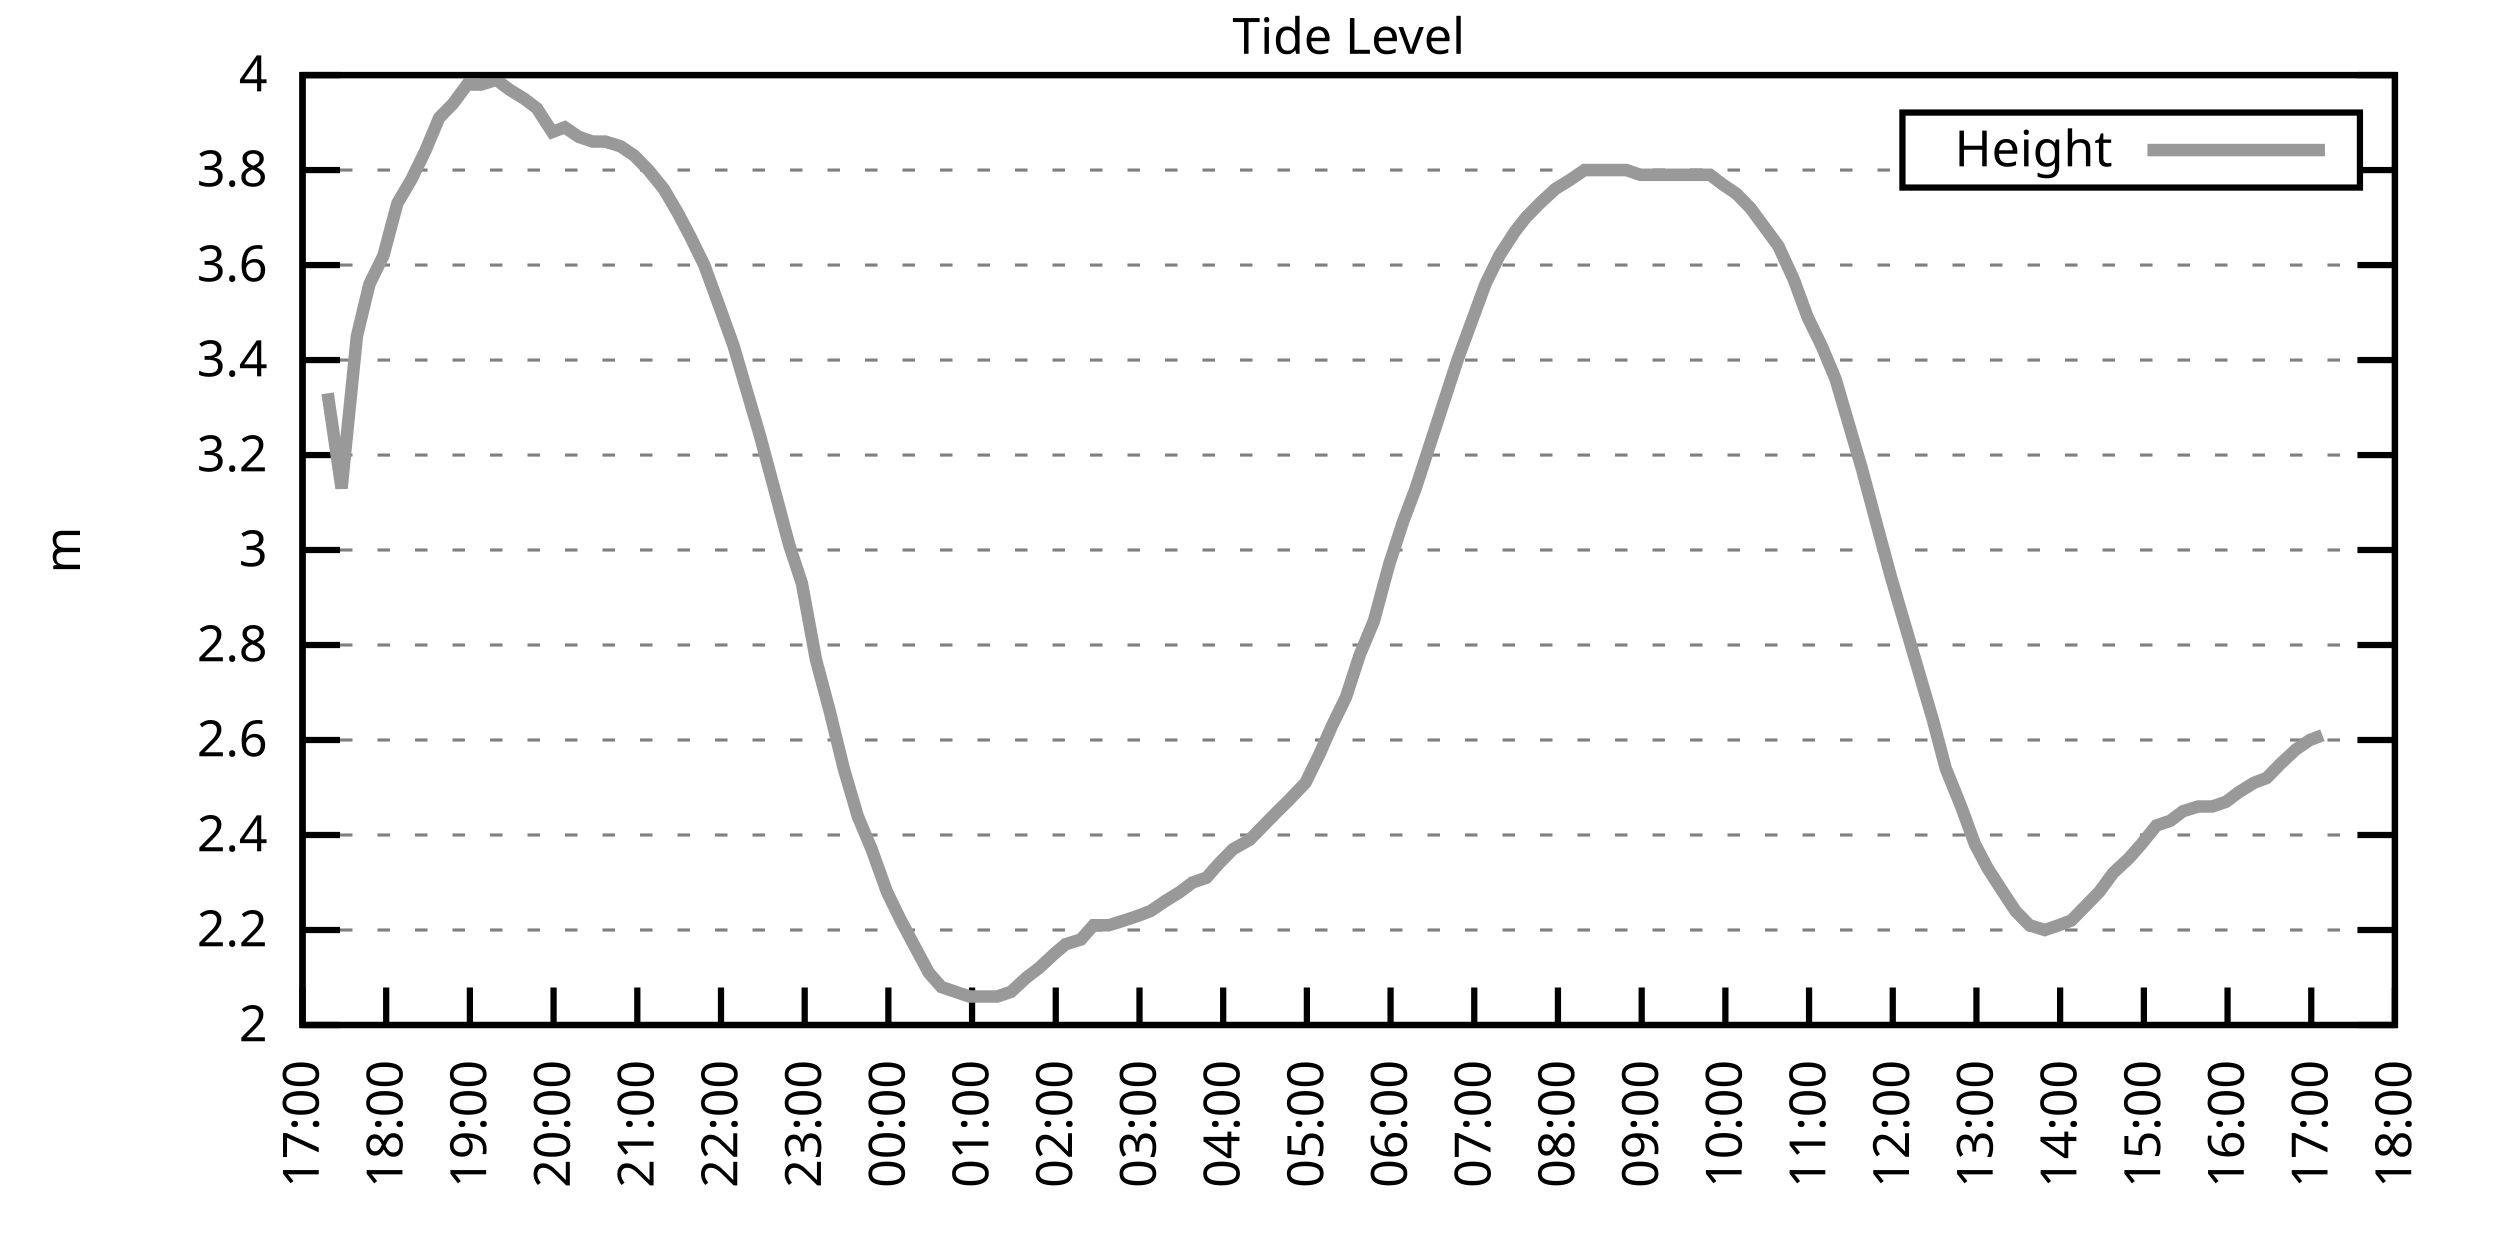
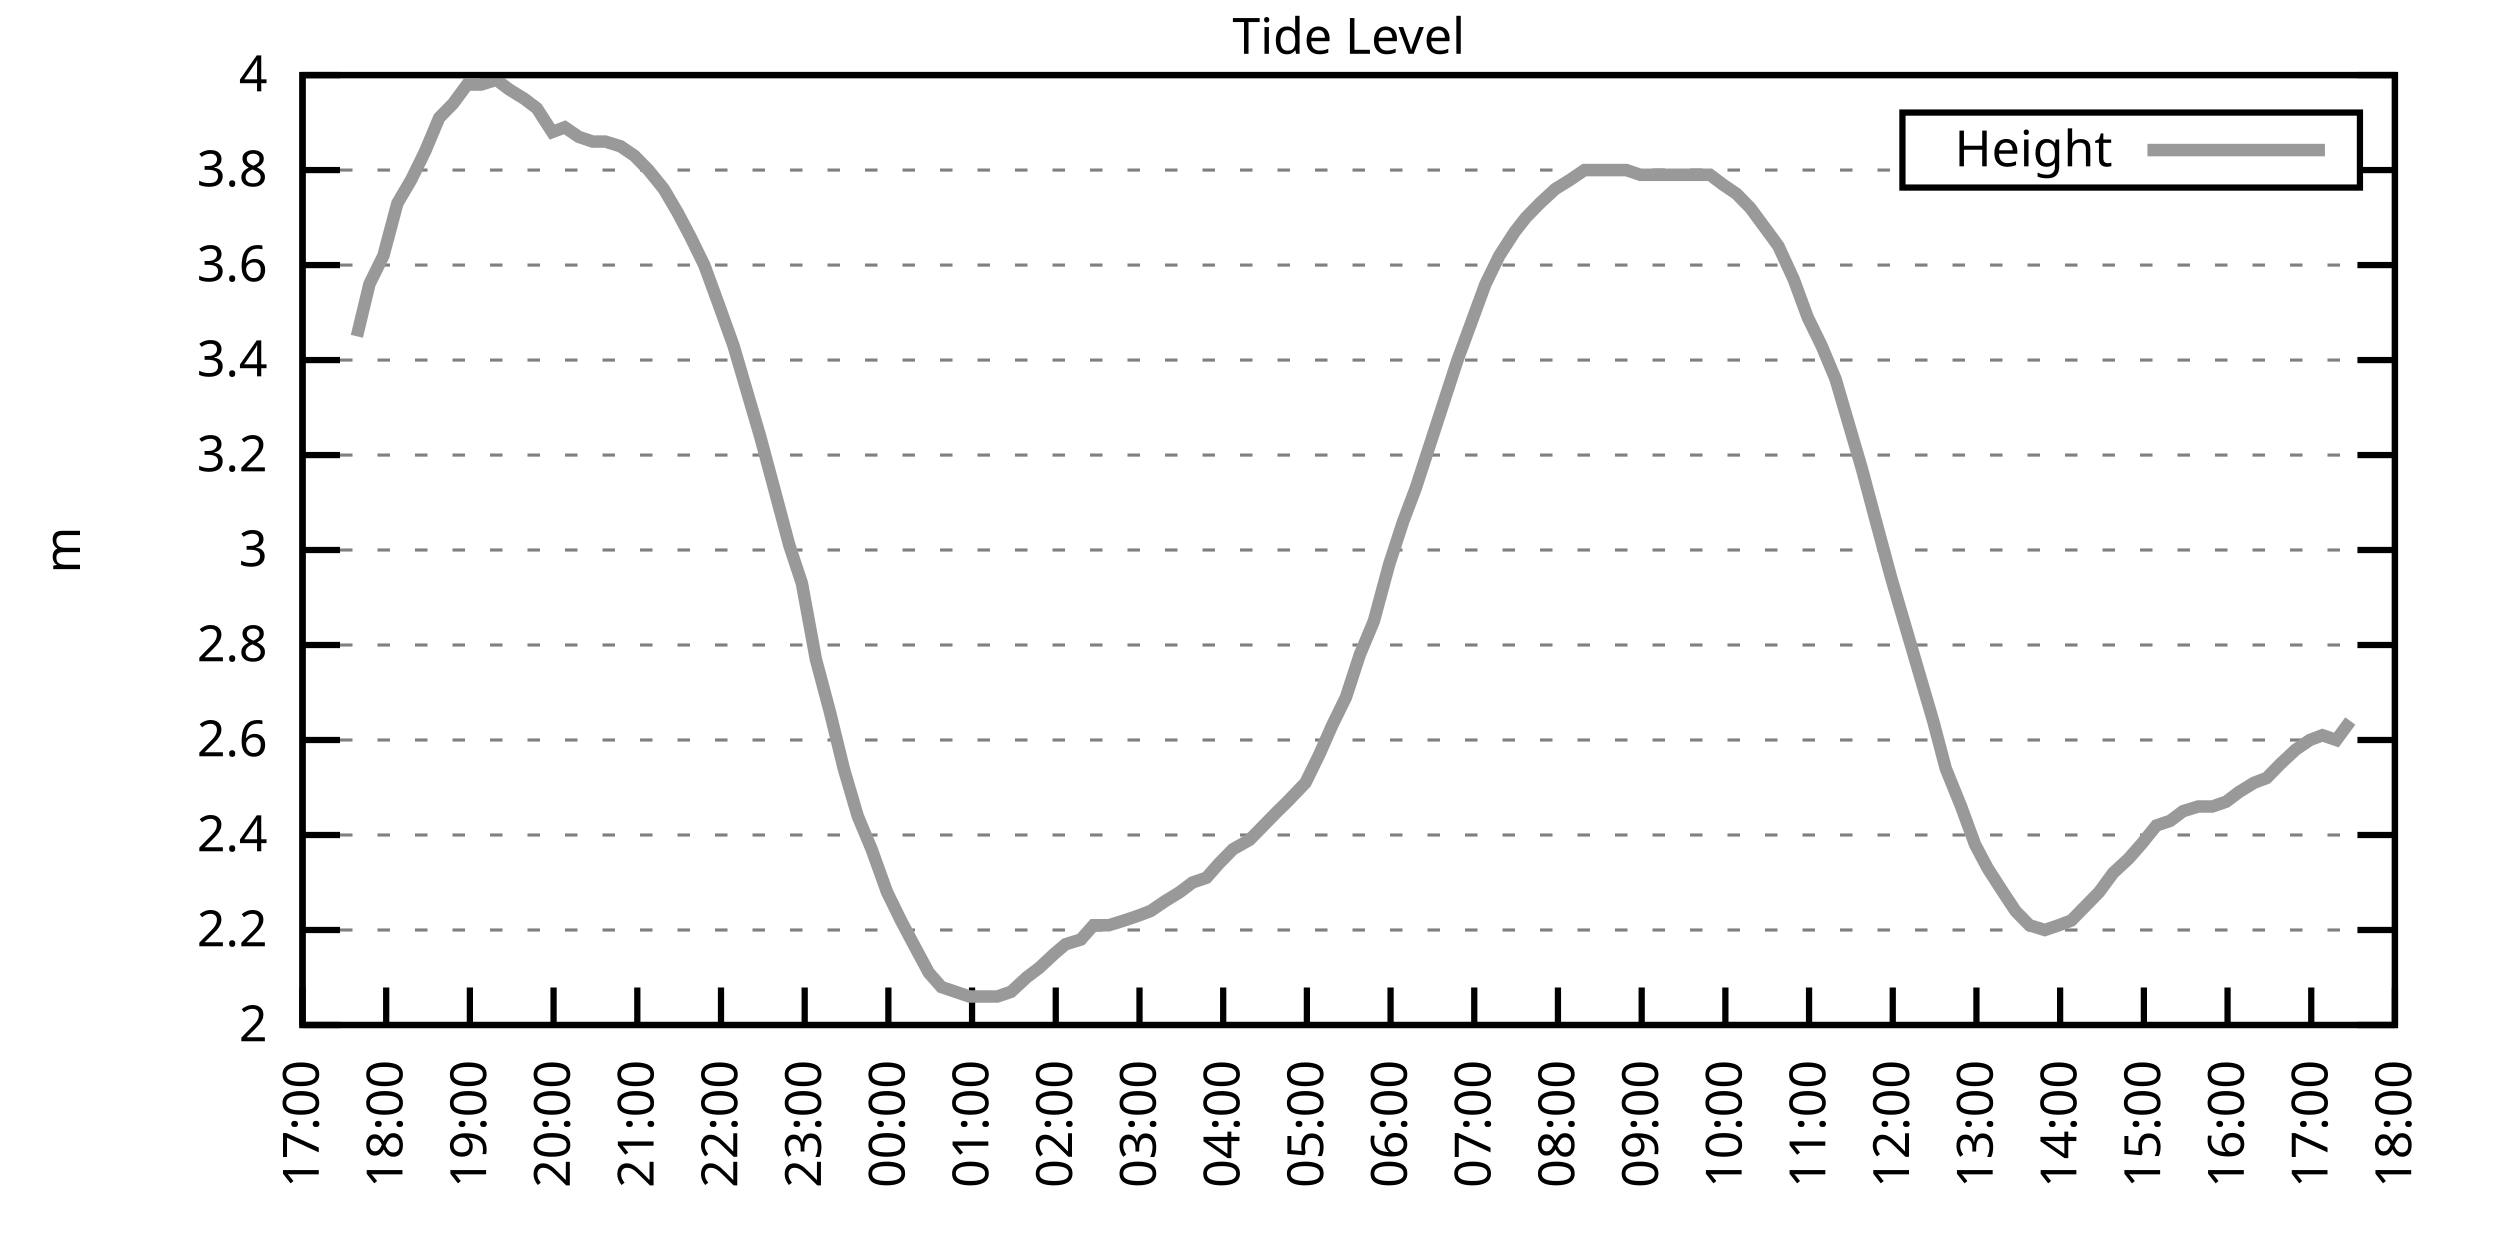
<svg xmlns="http://www.w3.org/2000/svg" xmlns:xlink="http://www.w3.org/1999/xlink" width="400" height="200" viewBox="0 0 400 200">
  <g id="gnuplot_canvas">
    <rect x="0" y="0" width="400" height="200" fill="none" />
    <defs>
      <circle id="gpDot" r="0.5" stroke-width="0.5" stroke="currentColor" />
      <path id="gpPt0" stroke-width="0.333" stroke="currentColor" d="M-1,0 h2 M0,-1 v2" />
      <path id="gpPt1" stroke-width="0.333" stroke="currentColor" d="M-1,-1 L1,1 M1,-1 L-1,1" />
      <path id="gpPt2" stroke-width="0.333" stroke="currentColor" d="M-1,0 L1,0 M0,-1 L0,1 M-1,-1 L1,1 M-1,1 L1,-1" />
      <rect id="gpPt3" stroke-width="0.333" stroke="currentColor" x="-1" y="-1" width="2" height="2" />
      <rect id="gpPt4" stroke-width="0.333" stroke="currentColor" fill="currentColor" x="-1" y="-1" width="2" height="2" />
      <circle id="gpPt5" stroke-width="0.333" stroke="currentColor" cx="0" cy="0" r="1" />
      <use xlink:href="#gpPt5" id="gpPt6" fill="currentColor" stroke="none" />
      <path id="gpPt7" stroke-width="0.333" stroke="currentColor" d="M0,-1.33 L-1.33,0.67 L1.33,0.67 z" />
      <use xlink:href="#gpPt7" id="gpPt8" fill="currentColor" stroke="none" />
      <use xlink:href="#gpPt7" id="gpPt9" stroke="currentColor" transform="rotate(180)" />
      <use xlink:href="#gpPt9" id="gpPt10" fill="currentColor" stroke="none" />
      <use xlink:href="#gpPt3" id="gpPt11" stroke="currentColor" transform="rotate(45)" />
      <use xlink:href="#gpPt11" id="gpPt12" fill="currentColor" stroke="none" />
      <path id="gpPt13" stroke-width="0.333" stroke="currentColor" d="M0,1.330 L1.265,0.411 L0.782,-1.067 L-0.782,-1.076 L-1.265,0.411 z" />
      <use xlink:href="#gpPt13" id="gpPt14" fill="currentColor" stroke="none" />
      <filter id="textbox" filterUnits="objectBoundingBox" x="0" y="0" height="1" width="1">
        <feFlood flood-color="white" flood-opacity="1" result="bgnd" />
        <feComposite in="SourceGraphic" in2="bgnd" operator="atop" />
      </filter>
      <filter id="greybox" filterUnits="objectBoundingBox" x="0" y="0" height="1" width="1">
        <feFlood flood-color="lightgrey" flood-opacity="1" result="grey" />
        <feComposite in="SourceGraphic" in2="grey" operator="atop" />
      </filter>
    </defs>
    <g fill="none" color="white" stroke="currentColor" stroke-width="1.00" stroke-linecap="butt" stroke-linejoin="miter">
</g>
    <g fill="none" color="black" stroke="currentColor" stroke-width="1.00" stroke-linecap="butt" stroke-linejoin="miter">
      <g stroke="none" shape-rendering="crispEdges">
        <polygon fill="rgb(255, 255, 255)" points="48.40,164.00 383.18,164.00 383.18,12.02 48.40,12.02 " />
      </g>
    </g>
    <g fill="none" color="black" stroke="currentColor" stroke-width="1.00" stroke-linecap="butt" stroke-linejoin="miter">
</g>
    <g fill="none" color="black" stroke="black" stroke-width="0.50" stroke-linecap="butt" stroke-linejoin="miter">
</g>
    <g fill="none" color="gray" stroke="currentColor" stroke-width="0.50" stroke-linecap="butt" stroke-linejoin="miter">
      <path stroke="gray" stroke-dasharray="2,4" class="gridline" d="M48.40,164.00 L383.19,164.00  " />
    </g>
    <g fill="none" color="gray" stroke="gray" stroke-width="1.00" stroke-linecap="butt" stroke-linejoin="miter">
</g>
    <g fill="none" color="black" stroke="currentColor" stroke-width="1.00" stroke-linecap="butt" stroke-linejoin="miter">
      <path stroke="black" d="M48.40,164.00 L54.40,164.00 M383.19,164.00 L377.19,164.00  " />
      <g transform="translate(42.80,166.60)" stroke="none" fill="black" font-family="Sans" font-size="8.00" text-anchor="end">
        <text>
          <tspan font-family="Sans"> 2</tspan>
        </text>
      </g>
    </g>
    <g fill="none" color="black" stroke="currentColor" stroke-width="1.00" stroke-linecap="butt" stroke-linejoin="miter">
</g>
    <g fill="none" color="black" stroke="black" stroke-width="0.50" stroke-linecap="butt" stroke-linejoin="miter">
</g>
    <g fill="none" color="gray" stroke="currentColor" stroke-width="0.50" stroke-linecap="butt" stroke-linejoin="miter">
      <path stroke="gray" stroke-dasharray="2,4" class="gridline" d="M48.40,148.80 L383.19,148.80  " />
    </g>
    <g fill="none" color="gray" stroke="gray" stroke-width="1.00" stroke-linecap="butt" stroke-linejoin="miter">
</g>
    <g fill="none" color="black" stroke="currentColor" stroke-width="1.00" stroke-linecap="butt" stroke-linejoin="miter">
      <path stroke="black" d="M48.40,148.80 L54.40,148.80 M383.19,148.80 L377.19,148.80  " />
      <g transform="translate(42.80,151.40)" stroke="none" fill="black" font-family="Sans" font-size="8.00" text-anchor="end">
        <text>
          <tspan font-family="Sans"> 2.2</tspan>
        </text>
      </g>
    </g>
    <g fill="none" color="black" stroke="currentColor" stroke-width="1.00" stroke-linecap="butt" stroke-linejoin="miter">
</g>
    <g fill="none" color="black" stroke="black" stroke-width="0.50" stroke-linecap="butt" stroke-linejoin="miter">
</g>
    <g fill="none" color="gray" stroke="currentColor" stroke-width="0.50" stroke-linecap="butt" stroke-linejoin="miter">
      <path stroke="gray" stroke-dasharray="2,4" class="gridline" d="M48.40,133.60 L383.19,133.60  " />
    </g>
    <g fill="none" color="gray" stroke="gray" stroke-width="1.00" stroke-linecap="butt" stroke-linejoin="miter">
</g>
    <g fill="none" color="black" stroke="currentColor" stroke-width="1.00" stroke-linecap="butt" stroke-linejoin="miter">
      <path stroke="black" d="M48.40,133.60 L54.40,133.60 M383.19,133.60 L377.19,133.60  " />
      <g transform="translate(42.80,136.20)" stroke="none" fill="black" font-family="Sans" font-size="8.00" text-anchor="end">
        <text>
          <tspan font-family="Sans"> 2.4</tspan>
        </text>
      </g>
    </g>
    <g fill="none" color="black" stroke="currentColor" stroke-width="1.00" stroke-linecap="butt" stroke-linejoin="miter">
</g>
    <g fill="none" color="black" stroke="black" stroke-width="0.50" stroke-linecap="butt" stroke-linejoin="miter">
</g>
    <g fill="none" color="gray" stroke="currentColor" stroke-width="0.50" stroke-linecap="butt" stroke-linejoin="miter">
      <path stroke="gray" stroke-dasharray="2,4" class="gridline" d="M48.40,118.40 L383.19,118.40  " />
    </g>
    <g fill="none" color="gray" stroke="gray" stroke-width="1.00" stroke-linecap="butt" stroke-linejoin="miter">
</g>
    <g fill="none" color="black" stroke="currentColor" stroke-width="1.00" stroke-linecap="butt" stroke-linejoin="miter">
      <path stroke="black" d="M48.40,118.40 L54.40,118.40 M383.19,118.40 L377.19,118.40  " />
      <g transform="translate(42.80,121.00)" stroke="none" fill="black" font-family="Sans" font-size="8.00" text-anchor="end">
        <text>
          <tspan font-family="Sans"> 2.6</tspan>
        </text>
      </g>
    </g>
    <g fill="none" color="black" stroke="currentColor" stroke-width="1.00" stroke-linecap="butt" stroke-linejoin="miter">
</g>
    <g fill="none" color="black" stroke="black" stroke-width="0.50" stroke-linecap="butt" stroke-linejoin="miter">
</g>
    <g fill="none" color="gray" stroke="currentColor" stroke-width="0.50" stroke-linecap="butt" stroke-linejoin="miter">
      <path stroke="gray" stroke-dasharray="2,4" class="gridline" d="M48.40,103.20 L383.19,103.20  " />
    </g>
    <g fill="none" color="gray" stroke="gray" stroke-width="1.00" stroke-linecap="butt" stroke-linejoin="miter">
</g>
    <g fill="none" color="black" stroke="currentColor" stroke-width="1.00" stroke-linecap="butt" stroke-linejoin="miter">
      <path stroke="black" d="M48.40,103.20 L54.40,103.20 M383.19,103.20 L377.19,103.20  " />
      <g transform="translate(42.80,105.80)" stroke="none" fill="black" font-family="Sans" font-size="8.00" text-anchor="end">
        <text>
          <tspan font-family="Sans"> 2.8</tspan>
        </text>
      </g>
    </g>
    <g fill="none" color="black" stroke="currentColor" stroke-width="1.00" stroke-linecap="butt" stroke-linejoin="miter">
</g>
    <g fill="none" color="black" stroke="black" stroke-width="0.50" stroke-linecap="butt" stroke-linejoin="miter">
</g>
    <g fill="none" color="gray" stroke="currentColor" stroke-width="0.50" stroke-linecap="butt" stroke-linejoin="miter">
      <path stroke="gray" stroke-dasharray="2,4" class="gridline" d="M48.40,88.00 L383.19,88.00  " />
    </g>
    <g fill="none" color="gray" stroke="gray" stroke-width="1.00" stroke-linecap="butt" stroke-linejoin="miter">
</g>
    <g fill="none" color="black" stroke="currentColor" stroke-width="1.00" stroke-linecap="butt" stroke-linejoin="miter">
      <path stroke="black" d="M48.40,88.00 L54.40,88.00 M383.19,88.00 L377.19,88.00  " />
      <g transform="translate(42.80,90.60)" stroke="none" fill="black" font-family="Sans" font-size="8.00" text-anchor="end">
        <text>
          <tspan font-family="Sans"> 3</tspan>
        </text>
      </g>
    </g>
    <g fill="none" color="black" stroke="currentColor" stroke-width="1.00" stroke-linecap="butt" stroke-linejoin="miter">
</g>
    <g fill="none" color="black" stroke="black" stroke-width="0.50" stroke-linecap="butt" stroke-linejoin="miter">
</g>
    <g fill="none" color="gray" stroke="currentColor" stroke-width="0.50" stroke-linecap="butt" stroke-linejoin="miter">
      <path stroke="gray" stroke-dasharray="2,4" class="gridline" d="M48.40,72.81 L383.19,72.81  " />
    </g>
    <g fill="none" color="gray" stroke="gray" stroke-width="1.00" stroke-linecap="butt" stroke-linejoin="miter">
</g>
    <g fill="none" color="black" stroke="currentColor" stroke-width="1.00" stroke-linecap="butt" stroke-linejoin="miter">
      <path stroke="black" d="M48.40,72.81 L54.40,72.81 M383.19,72.81 L377.19,72.81  " />
      <g transform="translate(42.80,75.41)" stroke="none" fill="black" font-family="Sans" font-size="8.00" text-anchor="end">
        <text>
          <tspan font-family="Sans"> 3.2</tspan>
        </text>
      </g>
    </g>
    <g fill="none" color="black" stroke="currentColor" stroke-width="1.00" stroke-linecap="butt" stroke-linejoin="miter">
</g>
    <g fill="none" color="black" stroke="black" stroke-width="0.50" stroke-linecap="butt" stroke-linejoin="miter">
</g>
    <g fill="none" color="gray" stroke="currentColor" stroke-width="0.50" stroke-linecap="butt" stroke-linejoin="miter">
      <path stroke="gray" stroke-dasharray="2,4" class="gridline" d="M48.40,57.61 L383.19,57.61  " />
    </g>
    <g fill="none" color="gray" stroke="gray" stroke-width="1.00" stroke-linecap="butt" stroke-linejoin="miter">
</g>
    <g fill="none" color="black" stroke="currentColor" stroke-width="1.00" stroke-linecap="butt" stroke-linejoin="miter">
      <path stroke="black" d="M48.40,57.61 L54.40,57.61 M383.19,57.61 L377.19,57.61  " />
      <g transform="translate(42.80,60.21)" stroke="none" fill="black" font-family="Sans" font-size="8.00" text-anchor="end">
        <text>
          <tspan font-family="Sans"> 3.4</tspan>
        </text>
      </g>
    </g>
    <g fill="none" color="black" stroke="currentColor" stroke-width="1.00" stroke-linecap="butt" stroke-linejoin="miter">
</g>
    <g fill="none" color="black" stroke="black" stroke-width="0.50" stroke-linecap="butt" stroke-linejoin="miter">
</g>
    <g fill="none" color="gray" stroke="currentColor" stroke-width="0.50" stroke-linecap="butt" stroke-linejoin="miter">
      <path stroke="gray" stroke-dasharray="2,4" class="gridline" d="M48.40,42.41 L383.19,42.41  " />
    </g>
    <g fill="none" color="gray" stroke="gray" stroke-width="1.00" stroke-linecap="butt" stroke-linejoin="miter">
</g>
    <g fill="none" color="black" stroke="currentColor" stroke-width="1.00" stroke-linecap="butt" stroke-linejoin="miter">
      <path stroke="black" d="M48.40,42.41 L54.40,42.41 M383.19,42.41 L377.19,42.41  " />
      <g transform="translate(42.80,45.01)" stroke="none" fill="black" font-family="Sans" font-size="8.00" text-anchor="end">
        <text>
          <tspan font-family="Sans"> 3.6</tspan>
        </text>
      </g>
    </g>
    <g fill="none" color="black" stroke="currentColor" stroke-width="1.00" stroke-linecap="butt" stroke-linejoin="miter">
</g>
    <g fill="none" color="black" stroke="black" stroke-width="0.50" stroke-linecap="butt" stroke-linejoin="miter">
</g>
    <g fill="none" color="gray" stroke="currentColor" stroke-width="0.50" stroke-linecap="butt" stroke-linejoin="miter">
      <path stroke="gray" stroke-dasharray="2,4" class="gridline" d="M48.40,27.21 L304.39,27.21 M377.59,27.21 L383.19,27.21  " />
    </g>
    <g fill="none" color="gray" stroke="gray" stroke-width="1.00" stroke-linecap="butt" stroke-linejoin="miter">
</g>
    <g fill="none" color="black" stroke="currentColor" stroke-width="1.00" stroke-linecap="butt" stroke-linejoin="miter">
      <path stroke="black" d="M48.40,27.21 L54.40,27.21 M383.19,27.21 L377.19,27.21  " />
      <g transform="translate(42.80,29.81)" stroke="none" fill="black" font-family="Sans" font-size="8.00" text-anchor="end">
        <text>
          <tspan font-family="Sans"> 3.8</tspan>
        </text>
      </g>
    </g>
    <g fill="none" color="black" stroke="currentColor" stroke-width="1.00" stroke-linecap="butt" stroke-linejoin="miter">
</g>
    <g fill="none" color="black" stroke="black" stroke-width="0.50" stroke-linecap="butt" stroke-linejoin="miter">
</g>
    <g fill="none" color="gray" stroke="currentColor" stroke-width="0.50" stroke-linecap="butt" stroke-linejoin="miter">
      <path stroke="gray" stroke-dasharray="2,4" class="gridline" d="M48.40,12.01 L383.19,12.01  " />
    </g>
    <g fill="none" color="gray" stroke="gray" stroke-width="1.00" stroke-linecap="butt" stroke-linejoin="miter">
</g>
    <g fill="none" color="black" stroke="currentColor" stroke-width="1.00" stroke-linecap="butt" stroke-linejoin="miter">
      <path stroke="black" d="M48.40,12.01 L54.40,12.01 M383.19,12.01 L377.19,12.01  " />
      <g transform="translate(42.80,14.61)" stroke="none" fill="black" font-family="Sans" font-size="8.00" text-anchor="end">
        <text>
          <tspan font-family="Sans"> 4</tspan>
        </text>
      </g>
    </g>
    <g fill="none" color="black" stroke="currentColor" stroke-width="1.00" stroke-linecap="butt" stroke-linejoin="miter">
      <path stroke="black" d="M48.40,164.00 L48.40,158.00  " />
      <g transform="translate(51.00,169.60) rotate(270.00)" stroke="none" fill="black" font-family="Sans" font-size="8.00" text-anchor="end">
        <text>
          <tspan font-family="Sans">17:00</tspan>
        </text>
      </g>
    </g>
    <g fill="none" color="black" stroke="currentColor" stroke-width="1.00" stroke-linecap="butt" stroke-linejoin="miter">
      <path stroke="black" d="M61.79,164.00 L61.79,158.00  " />
      <g transform="translate(64.39,169.60) rotate(270.00)" stroke="none" fill="black" font-family="Sans" font-size="8.00" text-anchor="end">
        <text>
          <tspan font-family="Sans">18:00</tspan>
        </text>
      </g>
    </g>
    <g fill="none" color="black" stroke="currentColor" stroke-width="1.00" stroke-linecap="butt" stroke-linejoin="miter">
      <path stroke="black" d="M75.18,164.00 L75.18,158.00  " />
      <g transform="translate(77.78,169.60) rotate(270.00)" stroke="none" fill="black" font-family="Sans" font-size="8.00" text-anchor="end">
        <text>
          <tspan font-family="Sans">19:00</tspan>
        </text>
      </g>
    </g>
    <g fill="none" color="black" stroke="currentColor" stroke-width="1.00" stroke-linecap="butt" stroke-linejoin="miter">
      <path stroke="black" d="M88.57,164.00 L88.57,158.00  " />
      <g transform="translate(91.17,169.60) rotate(270.00)" stroke="none" fill="black" font-family="Sans" font-size="8.00" text-anchor="end">
        <text>
          <tspan font-family="Sans">20:00</tspan>
        </text>
      </g>
    </g>
    <g fill="none" color="black" stroke="currentColor" stroke-width="1.00" stroke-linecap="butt" stroke-linejoin="miter">
      <path stroke="black" d="M101.97,164.00 L101.97,158.00  " />
      <g transform="translate(104.57,169.60) rotate(270.00)" stroke="none" fill="black" font-family="Sans" font-size="8.00" text-anchor="end">
        <text>
          <tspan font-family="Sans">21:00</tspan>
        </text>
      </g>
    </g>
    <g fill="none" color="black" stroke="currentColor" stroke-width="1.00" stroke-linecap="butt" stroke-linejoin="miter">
      <path stroke="black" d="M115.36,164.00 L115.36,158.00  " />
      <g transform="translate(117.96,169.60) rotate(270.00)" stroke="none" fill="black" font-family="Sans" font-size="8.00" text-anchor="end">
        <text>
          <tspan font-family="Sans">22:00</tspan>
        </text>
      </g>
    </g>
    <g fill="none" color="black" stroke="currentColor" stroke-width="1.00" stroke-linecap="butt" stroke-linejoin="miter">
      <path stroke="black" d="M128.75,164.00 L128.75,158.00  " />
      <g transform="translate(131.35,169.60) rotate(270.00)" stroke="none" fill="black" font-family="Sans" font-size="8.00" text-anchor="end">
        <text>
          <tspan font-family="Sans">23:00</tspan>
        </text>
      </g>
    </g>
    <g fill="none" color="black" stroke="currentColor" stroke-width="1.00" stroke-linecap="butt" stroke-linejoin="miter">
      <path stroke="black" d="M142.14,164.00 L142.14,158.00  " />
      <g transform="translate(144.74,169.60) rotate(270.00)" stroke="none" fill="black" font-family="Sans" font-size="8.00" text-anchor="end">
        <text>
          <tspan font-family="Sans">00:00</tspan>
        </text>
      </g>
    </g>
    <g fill="none" color="black" stroke="currentColor" stroke-width="1.00" stroke-linecap="butt" stroke-linejoin="miter">
      <path stroke="black" d="M155.53,164.00 L155.53,158.00  " />
      <g transform="translate(158.13,169.60) rotate(270.00)" stroke="none" fill="black" font-family="Sans" font-size="8.00" text-anchor="end">
        <text>
          <tspan font-family="Sans">01:00</tspan>
        </text>
      </g>
    </g>
    <g fill="none" color="black" stroke="currentColor" stroke-width="1.00" stroke-linecap="butt" stroke-linejoin="miter">
      <path stroke="black" d="M168.92,164.00 L168.92,158.00  " />
      <g transform="translate(171.52,169.60) rotate(270.00)" stroke="none" fill="black" font-family="Sans" font-size="8.00" text-anchor="end">
        <text>
          <tspan font-family="Sans">02:00</tspan>
        </text>
      </g>
    </g>
    <g fill="none" color="black" stroke="currentColor" stroke-width="1.00" stroke-linecap="butt" stroke-linejoin="miter">
      <path stroke="black" d="M182.32,164.00 L182.32,158.00  " />
      <g transform="translate(184.92,169.60) rotate(270.00)" stroke="none" fill="black" font-family="Sans" font-size="8.00" text-anchor="end">
        <text>
          <tspan font-family="Sans">03:00</tspan>
        </text>
      </g>
    </g>
    <g fill="none" color="black" stroke="currentColor" stroke-width="1.00" stroke-linecap="butt" stroke-linejoin="miter">
      <path stroke="black" d="M195.71,164.00 L195.71,158.00  " />
      <g transform="translate(198.31,169.60) rotate(270.00)" stroke="none" fill="black" font-family="Sans" font-size="8.00" text-anchor="end">
        <text>
          <tspan font-family="Sans">04:00</tspan>
        </text>
      </g>
    </g>
    <g fill="none" color="black" stroke="currentColor" stroke-width="1.00" stroke-linecap="butt" stroke-linejoin="miter">
      <path stroke="black" d="M209.10,164.00 L209.10,158.00  " />
      <g transform="translate(211.70,169.60) rotate(270.00)" stroke="none" fill="black" font-family="Sans" font-size="8.00" text-anchor="end">
        <text>
          <tspan font-family="Sans">05:00</tspan>
        </text>
      </g>
    </g>
    <g fill="none" color="black" stroke="currentColor" stroke-width="1.00" stroke-linecap="butt" stroke-linejoin="miter">
      <path stroke="black" d="M222.49,164.00 L222.49,158.00  " />
      <g transform="translate(225.09,169.60) rotate(270.00)" stroke="none" fill="black" font-family="Sans" font-size="8.00" text-anchor="end">
        <text>
          <tspan font-family="Sans">06:00</tspan>
        </text>
      </g>
    </g>
    <g fill="none" color="black" stroke="currentColor" stroke-width="1.00" stroke-linecap="butt" stroke-linejoin="miter">
      <path stroke="black" d="M235.88,164.00 L235.88,158.00  " />
      <g transform="translate(238.48,169.60) rotate(270.00)" stroke="none" fill="black" font-family="Sans" font-size="8.00" text-anchor="end">
        <text>
          <tspan font-family="Sans">07:00</tspan>
        </text>
      </g>
    </g>
    <g fill="none" color="black" stroke="currentColor" stroke-width="1.00" stroke-linecap="butt" stroke-linejoin="miter">
      <path stroke="black" d="M249.27,164.00 L249.27,158.00  " />
      <g transform="translate(251.87,169.60) rotate(270.00)" stroke="none" fill="black" font-family="Sans" font-size="8.00" text-anchor="end">
        <text>
          <tspan font-family="Sans">08:00</tspan>
        </text>
      </g>
    </g>
    <g fill="none" color="black" stroke="currentColor" stroke-width="1.00" stroke-linecap="butt" stroke-linejoin="miter">
      <path stroke="black" d="M262.67,164.00 L262.67,158.00  " />
      <g transform="translate(265.27,169.60) rotate(270.00)" stroke="none" fill="black" font-family="Sans" font-size="8.00" text-anchor="end">
        <text>
          <tspan font-family="Sans">09:00</tspan>
        </text>
      </g>
    </g>
    <g fill="none" color="black" stroke="currentColor" stroke-width="1.00" stroke-linecap="butt" stroke-linejoin="miter">
      <path stroke="black" d="M276.06,164.00 L276.06,158.00  " />
      <g transform="translate(278.66,169.60) rotate(270.00)" stroke="none" fill="black" font-family="Sans" font-size="8.00" text-anchor="end">
        <text>
          <tspan font-family="Sans">10:00</tspan>
        </text>
      </g>
    </g>
    <g fill="none" color="black" stroke="currentColor" stroke-width="1.00" stroke-linecap="butt" stroke-linejoin="miter">
      <path stroke="black" d="M289.45,164.00 L289.45,158.00  " />
      <g transform="translate(292.05,169.60) rotate(270.00)" stroke="none" fill="black" font-family="Sans" font-size="8.00" text-anchor="end">
        <text>
          <tspan font-family="Sans">11:00</tspan>
        </text>
      </g>
    </g>
    <g fill="none" color="black" stroke="currentColor" stroke-width="1.00" stroke-linecap="butt" stroke-linejoin="miter">
      <path stroke="black" d="M302.84,164.00 L302.84,158.00  " />
      <g transform="translate(305.44,169.60) rotate(270.00)" stroke="none" fill="black" font-family="Sans" font-size="8.00" text-anchor="end">
        <text>
          <tspan font-family="Sans">12:00</tspan>
        </text>
      </g>
    </g>
    <g fill="none" color="black" stroke="currentColor" stroke-width="1.00" stroke-linecap="butt" stroke-linejoin="miter">
      <path stroke="black" d="M316.23,164.00 L316.23,158.00  " />
      <g transform="translate(318.83,169.60) rotate(270.00)" stroke="none" fill="black" font-family="Sans" font-size="8.00" text-anchor="end">
        <text>
          <tspan font-family="Sans">13:00</tspan>
        </text>
      </g>
    </g>
    <g fill="none" color="black" stroke="currentColor" stroke-width="1.00" stroke-linecap="butt" stroke-linejoin="miter">
      <path stroke="black" d="M329.62,164.00 L329.62,158.00  " />
      <g transform="translate(332.22,169.60) rotate(270.00)" stroke="none" fill="black" font-family="Sans" font-size="8.00" text-anchor="end">
        <text>
          <tspan font-family="Sans">14:00</tspan>
        </text>
      </g>
    </g>
    <g fill="none" color="black" stroke="currentColor" stroke-width="1.00" stroke-linecap="butt" stroke-linejoin="miter">
      <path stroke="black" d="M343.02,164.00 L343.02,158.00  " />
      <g transform="translate(345.62,169.60) rotate(270.00)" stroke="none" fill="black" font-family="Sans" font-size="8.00" text-anchor="end">
        <text>
          <tspan font-family="Sans">15:00</tspan>
        </text>
      </g>
    </g>
    <g fill="none" color="black" stroke="currentColor" stroke-width="1.00" stroke-linecap="butt" stroke-linejoin="miter">
      <path stroke="black" d="M356.41,164.00 L356.41,158.00  " />
      <g transform="translate(359.01,169.60) rotate(270.00)" stroke="none" fill="black" font-family="Sans" font-size="8.00" text-anchor="end">
        <text>
          <tspan font-family="Sans">16:00</tspan>
        </text>
      </g>
    </g>
    <g fill="none" color="black" stroke="currentColor" stroke-width="1.00" stroke-linecap="butt" stroke-linejoin="miter">
      <path stroke="black" d="M369.80,164.00 L369.80,158.00  " />
      <g transform="translate(372.40,169.60) rotate(270.00)" stroke="none" fill="black" font-family="Sans" font-size="8.00" text-anchor="end">
        <text>
          <tspan font-family="Sans">17:00</tspan>
        </text>
      </g>
    </g>
    <g fill="none" color="black" stroke="currentColor" stroke-width="1.00" stroke-linecap="butt" stroke-linejoin="miter">
      <path stroke="black" d="M383.19,164.00 L383.19,158.00  " />
      <g transform="translate(385.79,169.60) rotate(270.00)" stroke="none" fill="black" font-family="Sans" font-size="8.00" text-anchor="end">
        <text>
          <tspan font-family="Sans">18:00</tspan>
        </text>
      </g>
    </g>
    <g fill="none" color="black" stroke="currentColor" stroke-width="1.00" stroke-linecap="butt" stroke-linejoin="miter">
</g>
    <g fill="none" color="black" stroke="currentColor" stroke-width="1.00" stroke-linecap="butt" stroke-linejoin="miter">
      <path stroke="black" d="M48.40,12.01 L48.40,164.00 L383.19,164.00 L383.19,12.01 L48.40,12.01 Z  " />
    </g>
    <g fill="none" color="black" stroke="currentColor" stroke-width="1.00" stroke-linecap="butt" stroke-linejoin="miter">
</g>
    <g fill="none" color="black" stroke="currentColor" stroke-width="1.00" stroke-linecap="butt" stroke-linejoin="miter">
      <path stroke="black" d="M304.39,30.01 L304.39,18.01 L377.59,18.01 L377.59,30.01 L304.39,30.01 Z  " />
    </g>
    <g id="Tide_level_plot_1">
      <g fill="none" color="white" stroke="black" stroke-width="2.00" stroke-linecap="butt" stroke-linejoin="miter">
</g>
      <g fill="none" color="black" stroke="currentColor" stroke-width="2.00" stroke-linecap="butt" stroke-linejoin="miter">
        <g transform="translate(337.99,26.61)" stroke="none" fill="black" font-family="Sans" font-size="8.00" text-anchor="end">
          <text>
            <tspan font-family="Sans">Height</tspan>
          </text>
        </g>
      </g>
      <g fill="none" color="black" stroke="currentColor" stroke-width="2.00" stroke-linecap="butt" stroke-linejoin="miter">
-         <path stroke="rgb(153, 153, 153)" d="M343.59,24.01 L371.99,24.01 M52.42,62.93 L54.65,78.13 L57.10,53.81 L59.11,45.45 L61.35,40.89 L63.58,32.53   L65.81,28.73 L68.04,24.17 L70.27,18.85 L72.50,16.57 L74.74,13.53 L76.97,13.53 L79.42,12.77 L81.43,14.29   L83.89,15.81 L85.90,17.33 L88.35,21.13 L90.36,20.37 L92.59,21.89 L94.82,22.65 L96.83,22.65 L99.29,23.41   L101.52,24.93 L103.75,27.21 L106.21,30.25 L108.44,34.05 L110.45,37.85 L112.68,42.41 L114.91,48.49 L117.37,55.33   L119.60,62.93 L121.61,69.77 L124.06,78.89 L126.29,87.25 L128.30,93.32 L130.54,105.48 L132.77,113.84 L135.00,122.96   L137.23,130.56 L139.46,135.88 L141.92,142.72 L144.15,147.28 L146.16,151.08 L148.61,155.64 L150.62,157.92 L152.85,158.68   L155.09,159.44 L157.32,159.44 L159.55,159.44 L161.78,158.68 L164.24,156.40 L166.25,154.88 L168.70,152.60 L170.49,151.08   L172.94,150.32 L174.95,148.04 L177.41,148.04 L179.86,147.28 L182.09,146.52 L184.10,145.76 L186.33,144.24 L188.79,142.72   L190.80,141.20 L193.03,140.44 L195.04,138.16 L197.27,135.88 L199.95,134.36 L202.18,132.08 L204.41,129.80 L205.97,128.28   L208.88,125.24 L211.11,120.68 L213.12,116.12 L215.35,111.56 L217.58,104.72 L219.81,99.40 L222.27,90.28 L224.50,83.45   L226.51,78.13 L228.74,71.29 L230.97,64.45 L233.20,57.61 L235.44,51.53 L237.67,45.45 L239.90,40.89 L242.36,37.09   L244.14,34.81 L246.37,32.53 L248.83,30.25 L251.28,28.73 L253.51,27.21 L255.30,27.21 L257.76,27.21 L260.21,27.21   L262.44,27.97 L264.67,27.97 L266.68,27.97 L268.92,27.97 L271.15,27.97 L273.60,27.97 L275.61,29.49 L277.84,31.01   L280.07,33.29 L282.31,36.33 L284.54,39.37 L286.99,44.69 L289.23,50.77 L291.46,55.33 L293.69,60.65 L295.92,68.25   L297.93,75.09 L300.16,83.45 L302.62,92.56 L304.85,100.16 L307.08,107.76 L309.31,115.36 L311.32,122.96 L313.78,129.04   L316.01,135.12 L318.02,138.92 L320.47,142.72 L322.48,145.76 L324.71,148.04 L327.17,148.80 L329.40,148.04 L331.41,147.28   L333.64,145.00 L335.87,142.72 L338.10,139.68 L340.56,137.40 L342.57,135.12 L345.02,132.08 L347.26,131.32 L349.26,129.80   L351.72,129.04 L353.95,129.04 L356.18,128.28 L358.19,126.76 L360.65,125.24 L362.66,124.48 L364.89,122.20 L367.34,119.92   L369.58,118.40 L371.58,117.64  " />
+         <path stroke="rgb(153, 153, 153)" d="M343.59,24.01 L371.99,24.01 M57.10,53.81 L59.11,45.45 L61.35,40.89 L63.58,32.53 L65.81,28.73 L68.04,24.17   L70.27,18.85 L72.50,16.57 L74.74,13.53 L76.97,13.53 L79.42,12.77 L81.43,14.29 L83.89,15.81 L85.90,17.33   L88.35,21.13 L90.36,20.37 L92.59,21.89 L94.82,22.65 L96.83,22.65 L99.29,23.41 L101.52,24.93 L103.75,27.21   L106.21,30.25 L108.44,34.05 L110.45,37.85 L112.68,42.41 L114.91,48.49 L117.37,55.33 L119.60,62.93 L121.61,69.77   L124.06,78.89 L126.29,87.25 L128.30,93.32 L130.54,105.48 L132.77,113.84 L135.00,122.96 L137.23,130.56 L139.46,135.88   L141.92,142.72 L144.15,147.28 L146.16,151.08 L148.61,155.64 L150.62,157.92 L152.85,158.68 L155.09,159.44 L157.32,159.44   L159.55,159.44 L161.78,158.68 L164.24,156.40 L166.25,154.88 L168.70,152.60 L170.49,151.08 L172.94,150.32 L174.95,148.04   L177.41,148.04 L179.86,147.28 L182.09,146.52 L184.10,145.76 L186.33,144.24 L188.79,142.72 L190.80,141.20 L193.03,140.44   L195.04,138.16 L197.27,135.88 L199.95,134.36 L202.18,132.08 L204.41,129.80 L205.97,128.28 L208.88,125.24 L211.11,120.68   L213.12,116.12 L215.35,111.56 L217.58,104.72 L219.81,99.40 L222.27,90.28 L224.50,83.45 L226.51,78.13 L228.74,71.29   L230.97,64.45 L233.20,57.61 L235.44,51.53 L237.67,45.45 L239.90,40.89 L242.36,37.09 L244.14,34.81 L246.37,32.53   L248.83,30.25 L251.28,28.73 L253.51,27.21 L255.30,27.21 L257.76,27.21 L260.21,27.21 L262.44,27.97 L264.67,27.97   L266.68,27.97 L268.92,27.97 L271.15,27.97 L273.60,27.97 L275.61,29.49 L277.84,31.01 L280.07,33.29 L282.31,36.33   L284.54,39.37 L286.99,44.69 L289.23,50.77 L291.46,55.33 L293.69,60.65 L295.92,68.25 L297.93,75.09 L300.16,83.45   L302.62,92.56 L304.85,100.16 L307.08,107.76 L309.31,115.36 L311.32,122.96 L313.78,129.04 L316.01,135.12 L318.02,138.92   L320.47,142.72 L322.48,145.76 L324.71,148.04 L327.17,148.80 L329.40,148.04 L331.41,147.28 L333.64,145.00 L335.87,142.72   L338.10,139.68 L340.56,137.40 L342.57,135.12 L345.02,132.08 L347.26,131.32 L349.26,129.80 L351.72,129.04 L353.95,129.04   L356.18,128.28 L358.19,126.76 L360.65,125.24 L362.66,124.48 L364.89,122.20 L367.34,119.92 L369.58,118.40 L371.58,117.64   L373.82,118.40 L376.05,115.36  " />
      </g>
    </g>
    <g fill="none" color="black" stroke="currentColor" stroke-width="2.00" stroke-linecap="butt" stroke-linejoin="miter">
</g>
    <g fill="none" color="black" stroke="black" stroke-width="1.00" stroke-linecap="butt" stroke-linejoin="miter">
</g>
    <g fill="none" color="black" stroke="currentColor" stroke-width="1.00" stroke-linecap="butt" stroke-linejoin="miter">
      <path stroke="black" d="M48.40,12.01 L48.40,164.00 L383.19,164.00 L383.19,12.01 L48.40,12.01 Z  " />
      <g transform="translate(12.80,88.01) rotate(270.00)" stroke="none" fill="black" font-family="Sans" font-size="8.00" text-anchor="middle">
        <text>
          <tspan font-family="Sans">m</tspan>
        </text>
      </g>
    </g>
    <g fill="none" color="black" stroke="currentColor" stroke-width="1.00" stroke-linecap="butt" stroke-linejoin="miter">
</g>
    <g fill="none" color="black" stroke="currentColor" stroke-width="1.00" stroke-linecap="butt" stroke-linejoin="miter">
      <g transform="translate(215.79,8.61)" stroke="none" fill="black" font-family="Sans" font-size="8.00" text-anchor="middle">
        <text>
          <tspan font-family="Sans">Tide Level</tspan>
        </text>
      </g>
    </g>
    <g fill="none" color="black" stroke="currentColor" stroke-width="1.00" stroke-linecap="butt" stroke-linejoin="miter">
</g>
  </g>
</svg>
